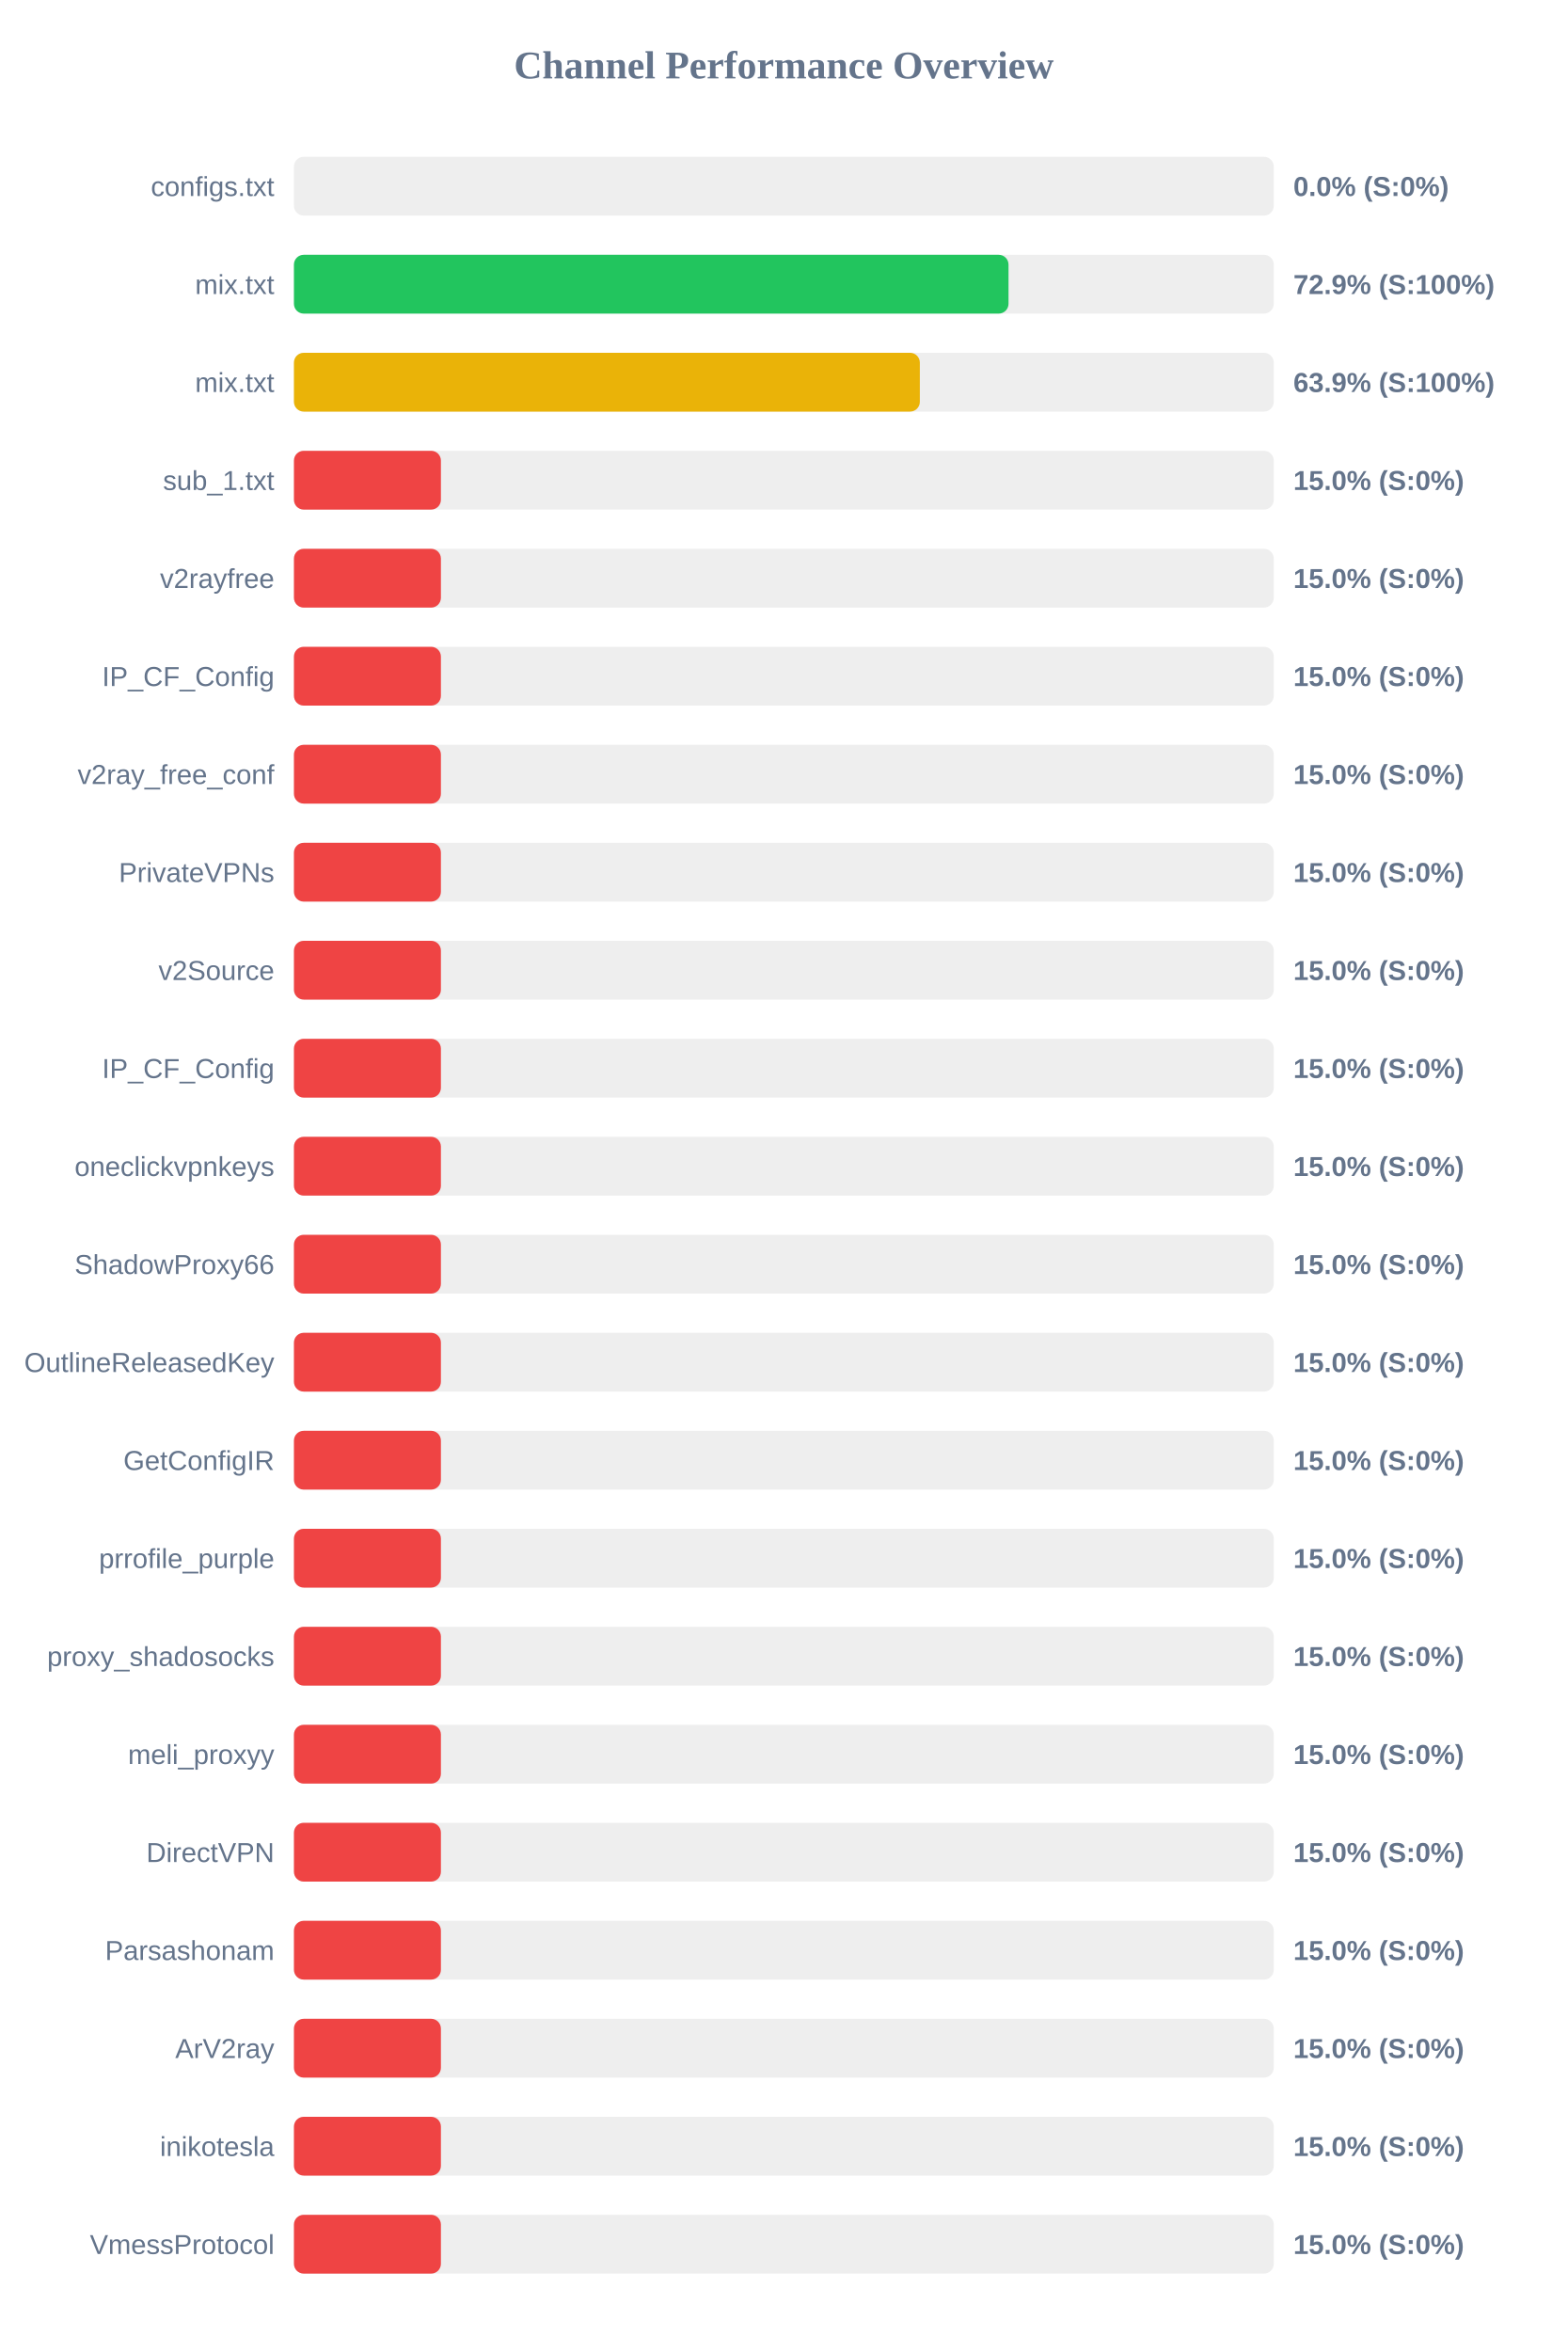
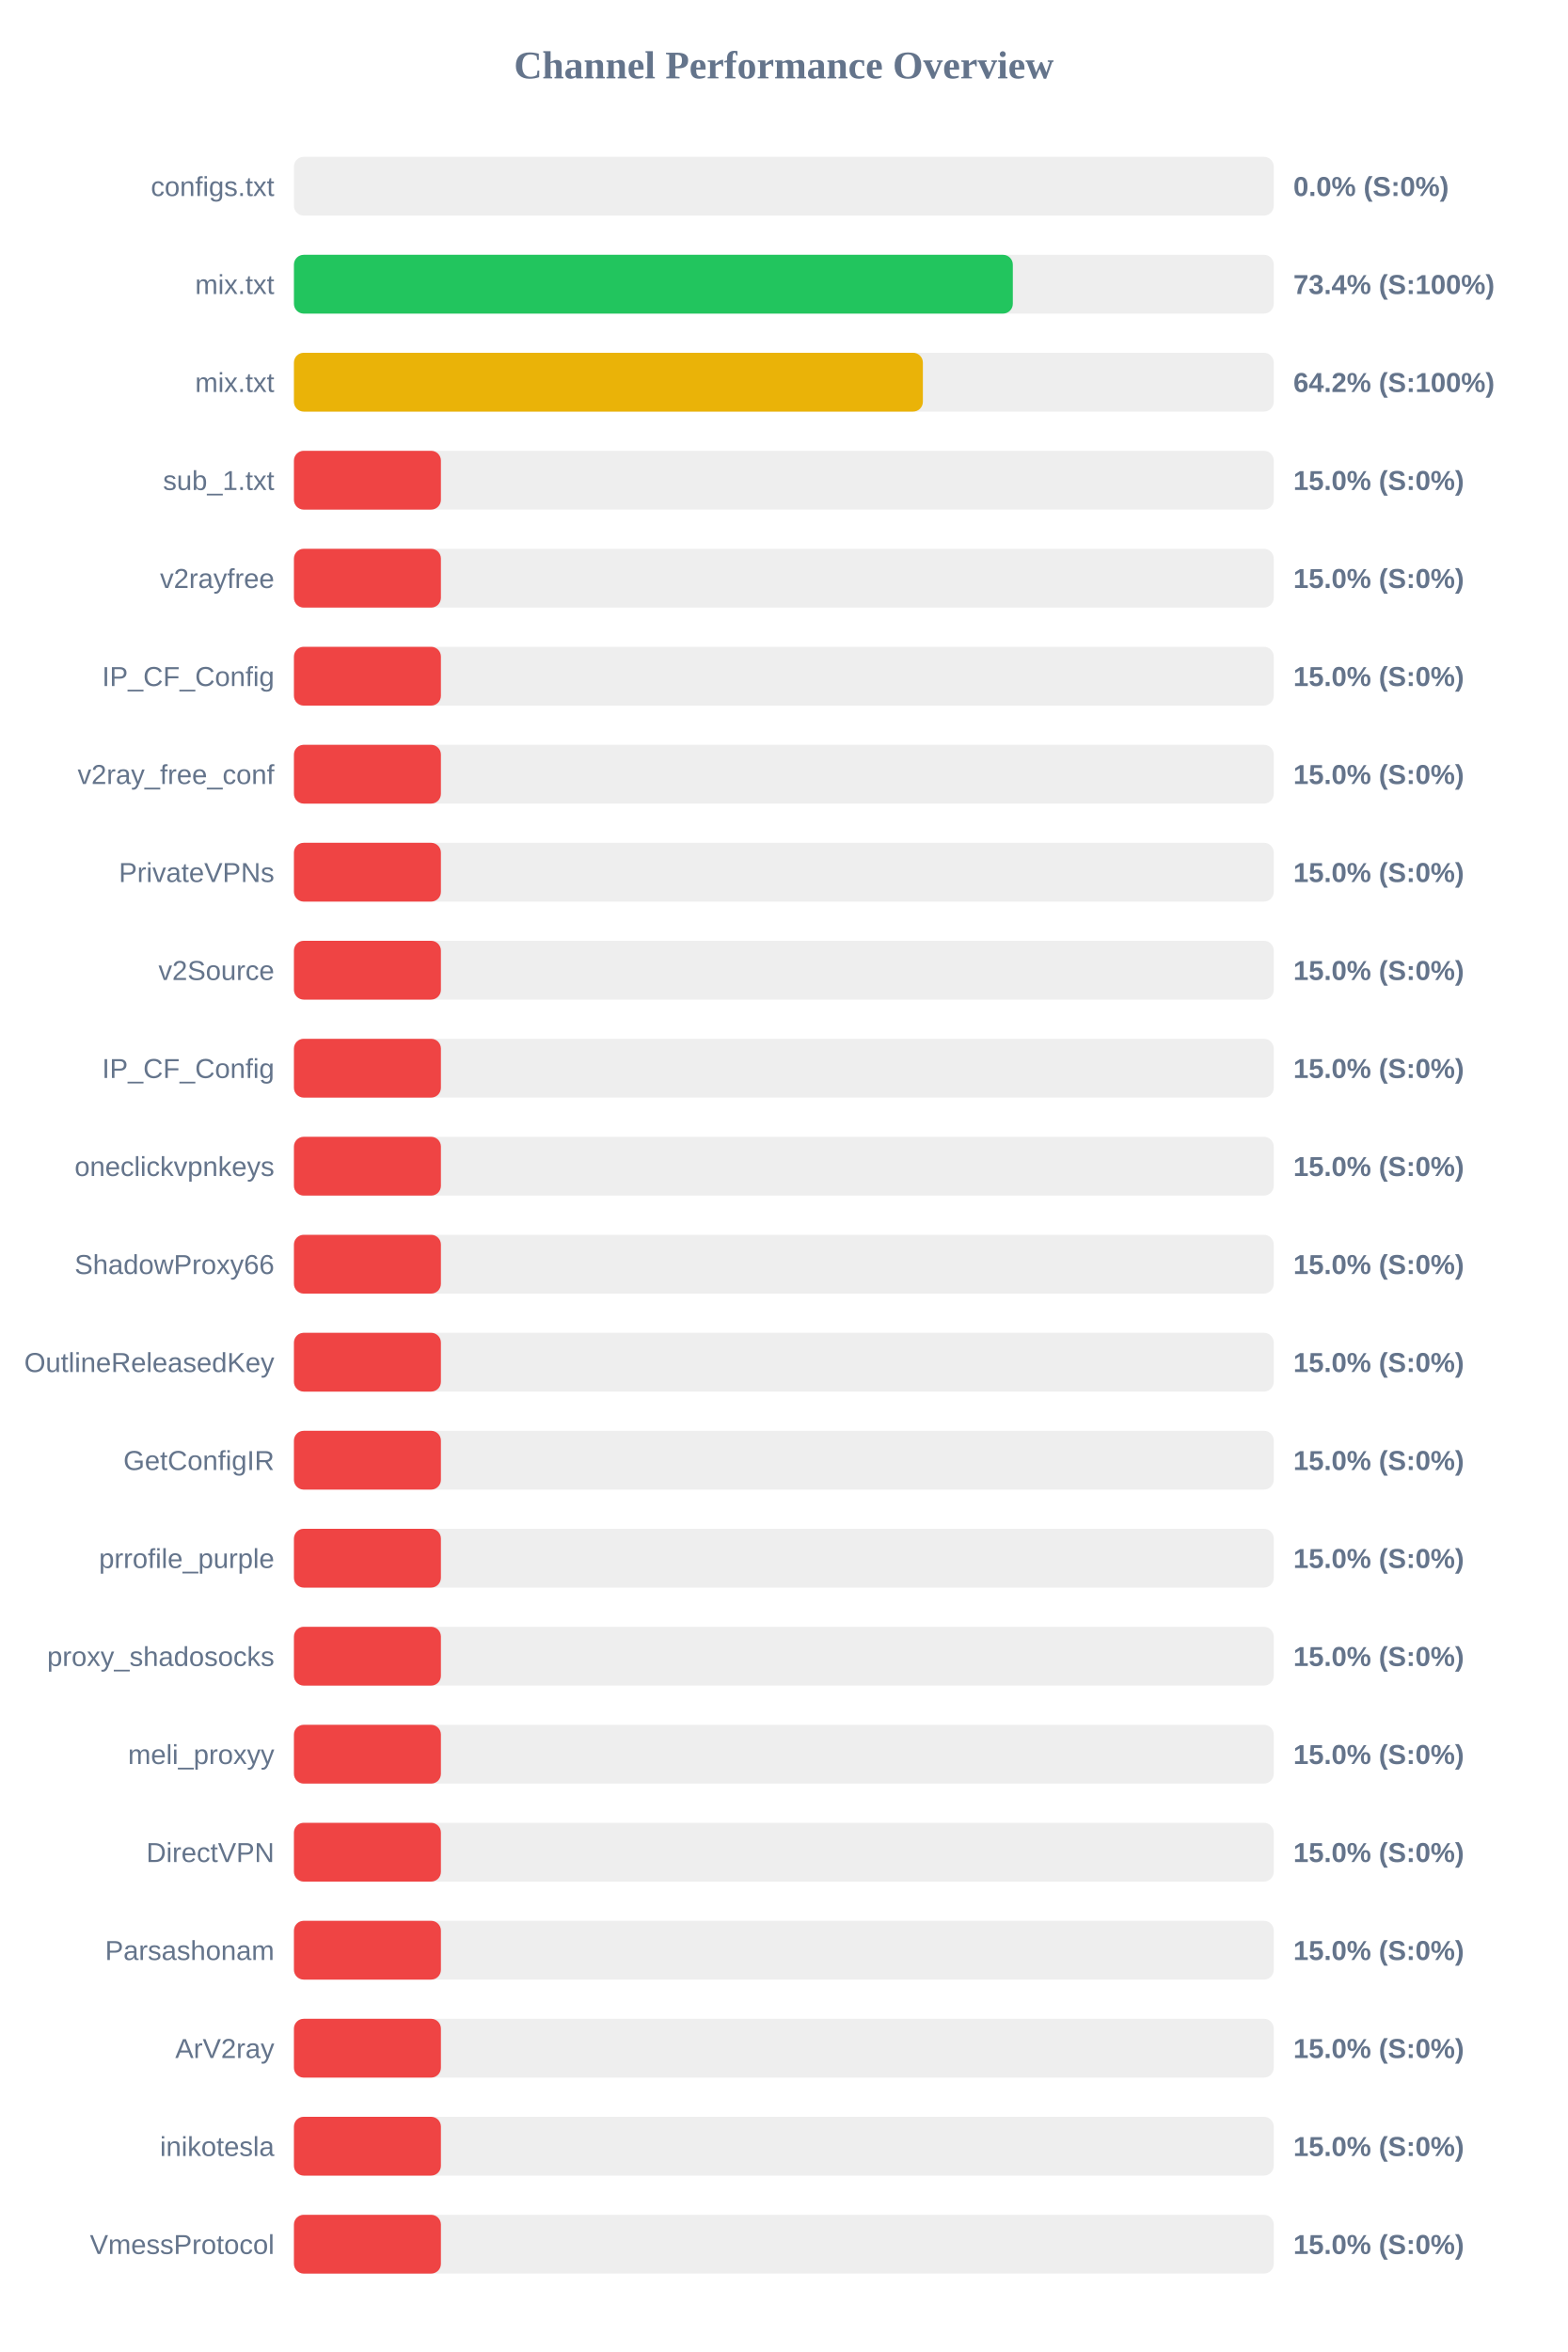
<svg xmlns="http://www.w3.org/2000/svg" width="800" height="1200" version="1.1">
  <style>
        .row { font: 14px Arial; fill: #64748b; }
        .score { font: bold 14px Arial; fill: #64748b; }
    </style>
  <text x="400" y="40" text-anchor="middle" font-size="20px" font-weight="bold" fill="#64748b">Channel Performance Overview</text>
  <rect x="150" y="80" width="500" height="30" fill="#eee" rx="5" />
  <rect x="150" y="80" width="0.0" height="30" fill="#ef4444" rx="5" />
  <text x="140" y="100" text-anchor="end" class="row">configs.txt</text>
  <text x="660" y="100" text-anchor="start" class="score">0.0% (S:0%)</text>
  <rect x="150" y="130" width="500" height="30" fill="#eee" rx="5" />
-   <rect x="150" y="130" width="364.65" height="30" fill="#22c55e" rx="5" />
+   <rect x="150" y="130" width="366.85" height="30" fill="#22c55e" rx="5" />
  <text x="140" y="150" text-anchor="end" class="row">mix.txt</text>
-   <text x="660" y="150" text-anchor="start" class="score">72.9% (S:100%)</text>
+   <text x="660" y="150" text-anchor="start" class="score">73.4% (S:100%)</text>
  <rect x="150" y="180" width="500" height="30" fill="#eee" rx="5" />
-   <rect x="150" y="180" width="319.4" height="30" fill="#eab308" rx="5" />
+   <rect x="150" y="180" width="320.95" height="30" fill="#eab308" rx="5" />
  <text x="140" y="200" text-anchor="end" class="row">mix.txt</text>
-   <text x="660" y="200" text-anchor="start" class="score">63.9% (S:100%)</text>
+   <text x="660" y="200" text-anchor="start" class="score">64.2% (S:100%)</text>
  <rect x="150" y="230" width="500" height="30" fill="#eee" rx="5" />
  <rect x="150" y="230" width="75.0" height="30" fill="#ef4444" rx="5" />
  <text x="140" y="250" text-anchor="end" class="row">sub_1.txt</text>
  <text x="660" y="250" text-anchor="start" class="score">15.0% (S:0%)</text>
  <rect x="150" y="280" width="500" height="30" fill="#eee" rx="5" />
  <rect x="150" y="280" width="75.0" height="30" fill="#ef4444" rx="5" />
  <text x="140" y="300" text-anchor="end" class="row">v2rayfree</text>
  <text x="660" y="300" text-anchor="start" class="score">15.0% (S:0%)</text>
  <rect x="150" y="330" width="500" height="30" fill="#eee" rx="5" />
  <rect x="150" y="330" width="75.0" height="30" fill="#ef4444" rx="5" />
  <text x="140" y="350" text-anchor="end" class="row">IP_CF_Config</text>
  <text x="660" y="350" text-anchor="start" class="score">15.0% (S:0%)</text>
  <rect x="150" y="380" width="500" height="30" fill="#eee" rx="5" />
  <rect x="150" y="380" width="75.0" height="30" fill="#ef4444" rx="5" />
  <text x="140" y="400" text-anchor="end" class="row">v2ray_free_conf</text>
  <text x="660" y="400" text-anchor="start" class="score">15.0% (S:0%)</text>
  <rect x="150" y="430" width="500" height="30" fill="#eee" rx="5" />
  <rect x="150" y="430" width="75.0" height="30" fill="#ef4444" rx="5" />
  <text x="140" y="450" text-anchor="end" class="row">PrivateVPNs</text>
  <text x="660" y="450" text-anchor="start" class="score">15.0% (S:0%)</text>
  <rect x="150" y="480" width="500" height="30" fill="#eee" rx="5" />
  <rect x="150" y="480" width="75.0" height="30" fill="#ef4444" rx="5" />
  <text x="140" y="500" text-anchor="end" class="row">v2Source</text>
  <text x="660" y="500" text-anchor="start" class="score">15.0% (S:0%)</text>
  <rect x="150" y="530" width="500" height="30" fill="#eee" rx="5" />
  <rect x="150" y="530" width="75.0" height="30" fill="#ef4444" rx="5" />
  <text x="140" y="550" text-anchor="end" class="row">IP_CF_Config</text>
  <text x="660" y="550" text-anchor="start" class="score">15.0% (S:0%)</text>
  <rect x="150" y="580" width="500" height="30" fill="#eee" rx="5" />
  <rect x="150" y="580" width="75.0" height="30" fill="#ef4444" rx="5" />
  <text x="140" y="600" text-anchor="end" class="row">oneclickvpnkeys</text>
  <text x="660" y="600" text-anchor="start" class="score">15.0% (S:0%)</text>
  <rect x="150" y="630" width="500" height="30" fill="#eee" rx="5" />
  <rect x="150" y="630" width="75.0" height="30" fill="#ef4444" rx="5" />
  <text x="140" y="650" text-anchor="end" class="row">ShadowProxy66</text>
  <text x="660" y="650" text-anchor="start" class="score">15.0% (S:0%)</text>
  <rect x="150" y="680" width="500" height="30" fill="#eee" rx="5" />
  <rect x="150" y="680" width="75.0" height="30" fill="#ef4444" rx="5" />
  <text x="140" y="700" text-anchor="end" class="row">OutlineReleasedKey</text>
  <text x="660" y="700" text-anchor="start" class="score">15.0% (S:0%)</text>
  <rect x="150" y="730" width="500" height="30" fill="#eee" rx="5" />
  <rect x="150" y="730" width="75.0" height="30" fill="#ef4444" rx="5" />
  <text x="140" y="750" text-anchor="end" class="row">GetConfigIR</text>
  <text x="660" y="750" text-anchor="start" class="score">15.0% (S:0%)</text>
  <rect x="150" y="780" width="500" height="30" fill="#eee" rx="5" />
  <rect x="150" y="780" width="75.0" height="30" fill="#ef4444" rx="5" />
  <text x="140" y="800" text-anchor="end" class="row">prrofile_purple</text>
  <text x="660" y="800" text-anchor="start" class="score">15.0% (S:0%)</text>
  <rect x="150" y="830" width="500" height="30" fill="#eee" rx="5" />
  <rect x="150" y="830" width="75.0" height="30" fill="#ef4444" rx="5" />
  <text x="140" y="850" text-anchor="end" class="row">proxy_shadosocks</text>
  <text x="660" y="850" text-anchor="start" class="score">15.0% (S:0%)</text>
  <rect x="150" y="880" width="500" height="30" fill="#eee" rx="5" />
  <rect x="150" y="880" width="75.0" height="30" fill="#ef4444" rx="5" />
  <text x="140" y="900" text-anchor="end" class="row">meli_proxyy</text>
  <text x="660" y="900" text-anchor="start" class="score">15.0% (S:0%)</text>
  <rect x="150" y="930" width="500" height="30" fill="#eee" rx="5" />
  <rect x="150" y="930" width="75.0" height="30" fill="#ef4444" rx="5" />
  <text x="140" y="950" text-anchor="end" class="row">DirectVPN</text>
  <text x="660" y="950" text-anchor="start" class="score">15.0% (S:0%)</text>
  <rect x="150" y="980" width="500" height="30" fill="#eee" rx="5" />
  <rect x="150" y="980" width="75.0" height="30" fill="#ef4444" rx="5" />
  <text x="140" y="1000" text-anchor="end" class="row">Parsashonam</text>
  <text x="660" y="1000" text-anchor="start" class="score">15.0% (S:0%)</text>
  <rect x="150" y="1030" width="500" height="30" fill="#eee" rx="5" />
  <rect x="150" y="1030" width="75.0" height="30" fill="#ef4444" rx="5" />
  <text x="140" y="1050" text-anchor="end" class="row">ArV2ray</text>
  <text x="660" y="1050" text-anchor="start" class="score">15.0% (S:0%)</text>
  <rect x="150" y="1080" width="500" height="30" fill="#eee" rx="5" />
  <rect x="150" y="1080" width="75.0" height="30" fill="#ef4444" rx="5" />
  <text x="140" y="1100" text-anchor="end" class="row">inikotesla</text>
  <text x="660" y="1100" text-anchor="start" class="score">15.0% (S:0%)</text>
  <rect x="150" y="1130" width="500" height="30" fill="#eee" rx="5" />
  <rect x="150" y="1130" width="75.0" height="30" fill="#ef4444" rx="5" />
  <text x="140" y="1150" text-anchor="end" class="row">VmessProtocol</text>
  <text x="660" y="1150" text-anchor="start" class="score">15.0% (S:0%)</text>
</svg>
